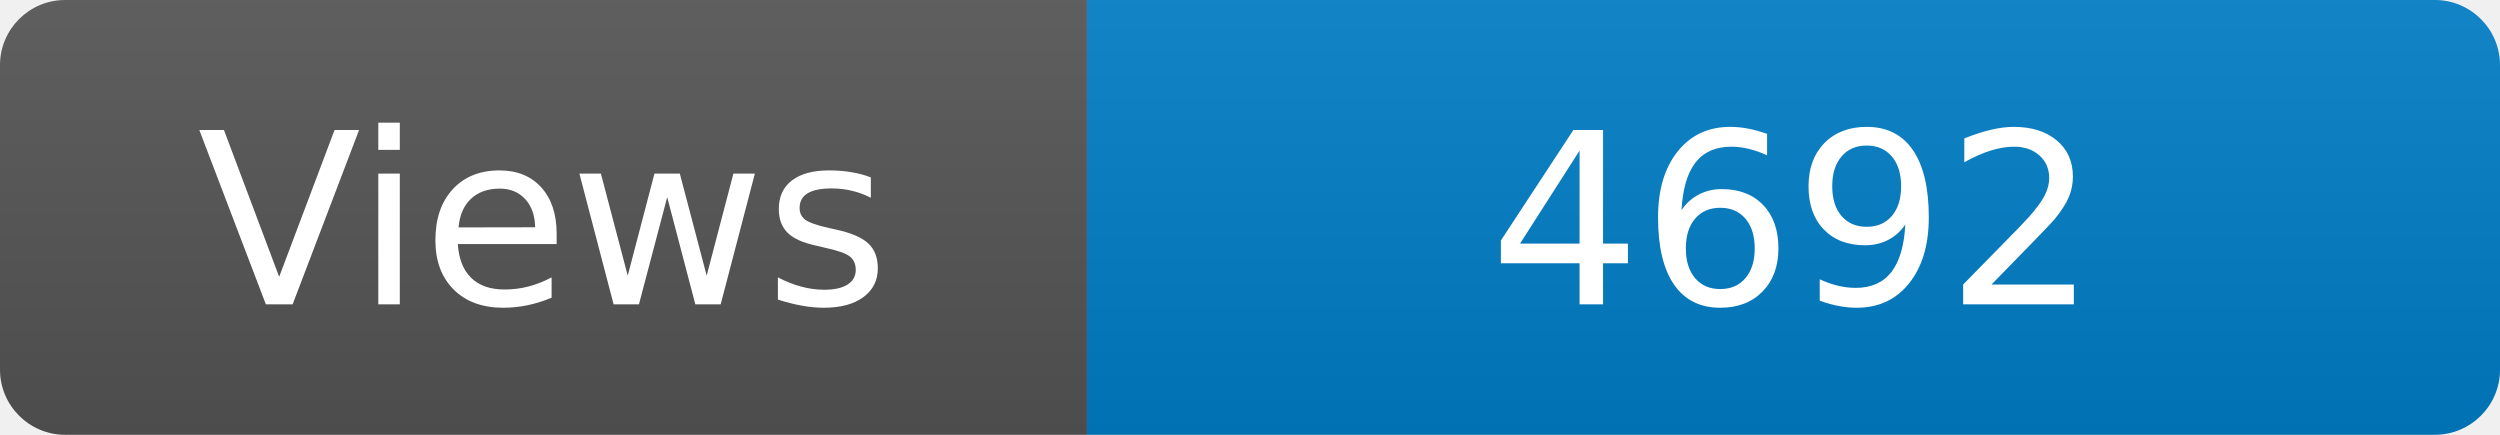
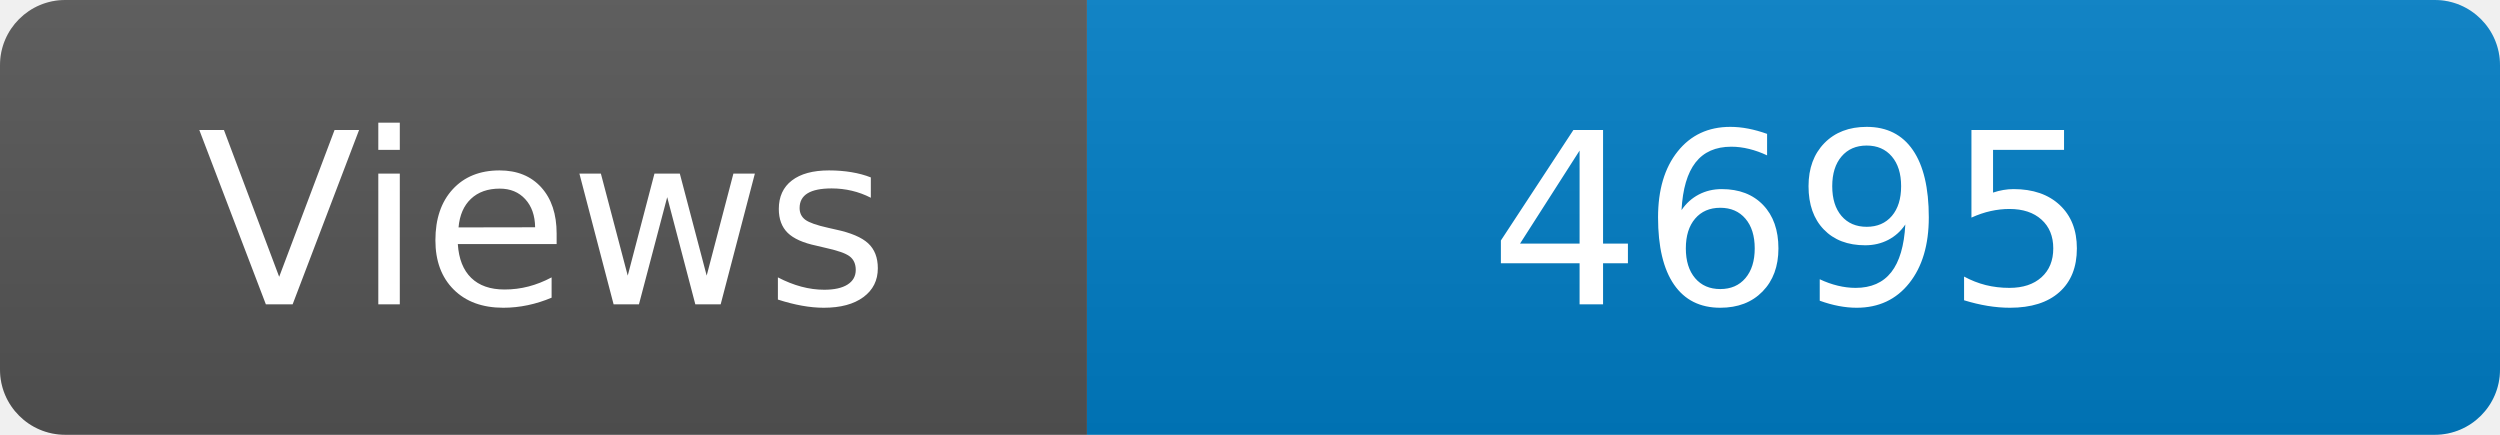
<svg xmlns="http://www.w3.org/2000/svg" width="115" height="20" role="img" aria-label="Maintained?: yes">
  <linearGradient id="s" x2="0" y2="100%">
    <stop offset="0" stop-color="#bbb" stop-opacity=".1" />
    <stop offset="1" stop-opacity=".1" />
  </linearGradient>
  <clipPath id="r">
    <rect width="115" height="20" rx="3" fill="#fff" />
  </clipPath>
  <g clip-path="url(#r)">
    <rect width="50" height="20" fill="#555" />
    <rect x="50" width="160" height="20" fill="#007ec6" />
    <rect width="115" height="20" fill="url(#s)" />
  </g>
  <g fill="#fff" text-anchor="middle" font-family="Verdana,Geneva,DejaVu Sans,sans-serif" font-size="110">
    <text x="250" y="140" transform="scale(.1)" fill="#fff">Views</text>
-     <text x="825" y="140" transform="scale(.1)" fill="#fff">4692</text>
+     <text x="825" y="140" transform="scale(.1)" fill="#fff">4695</text>
  </g>
</svg>
